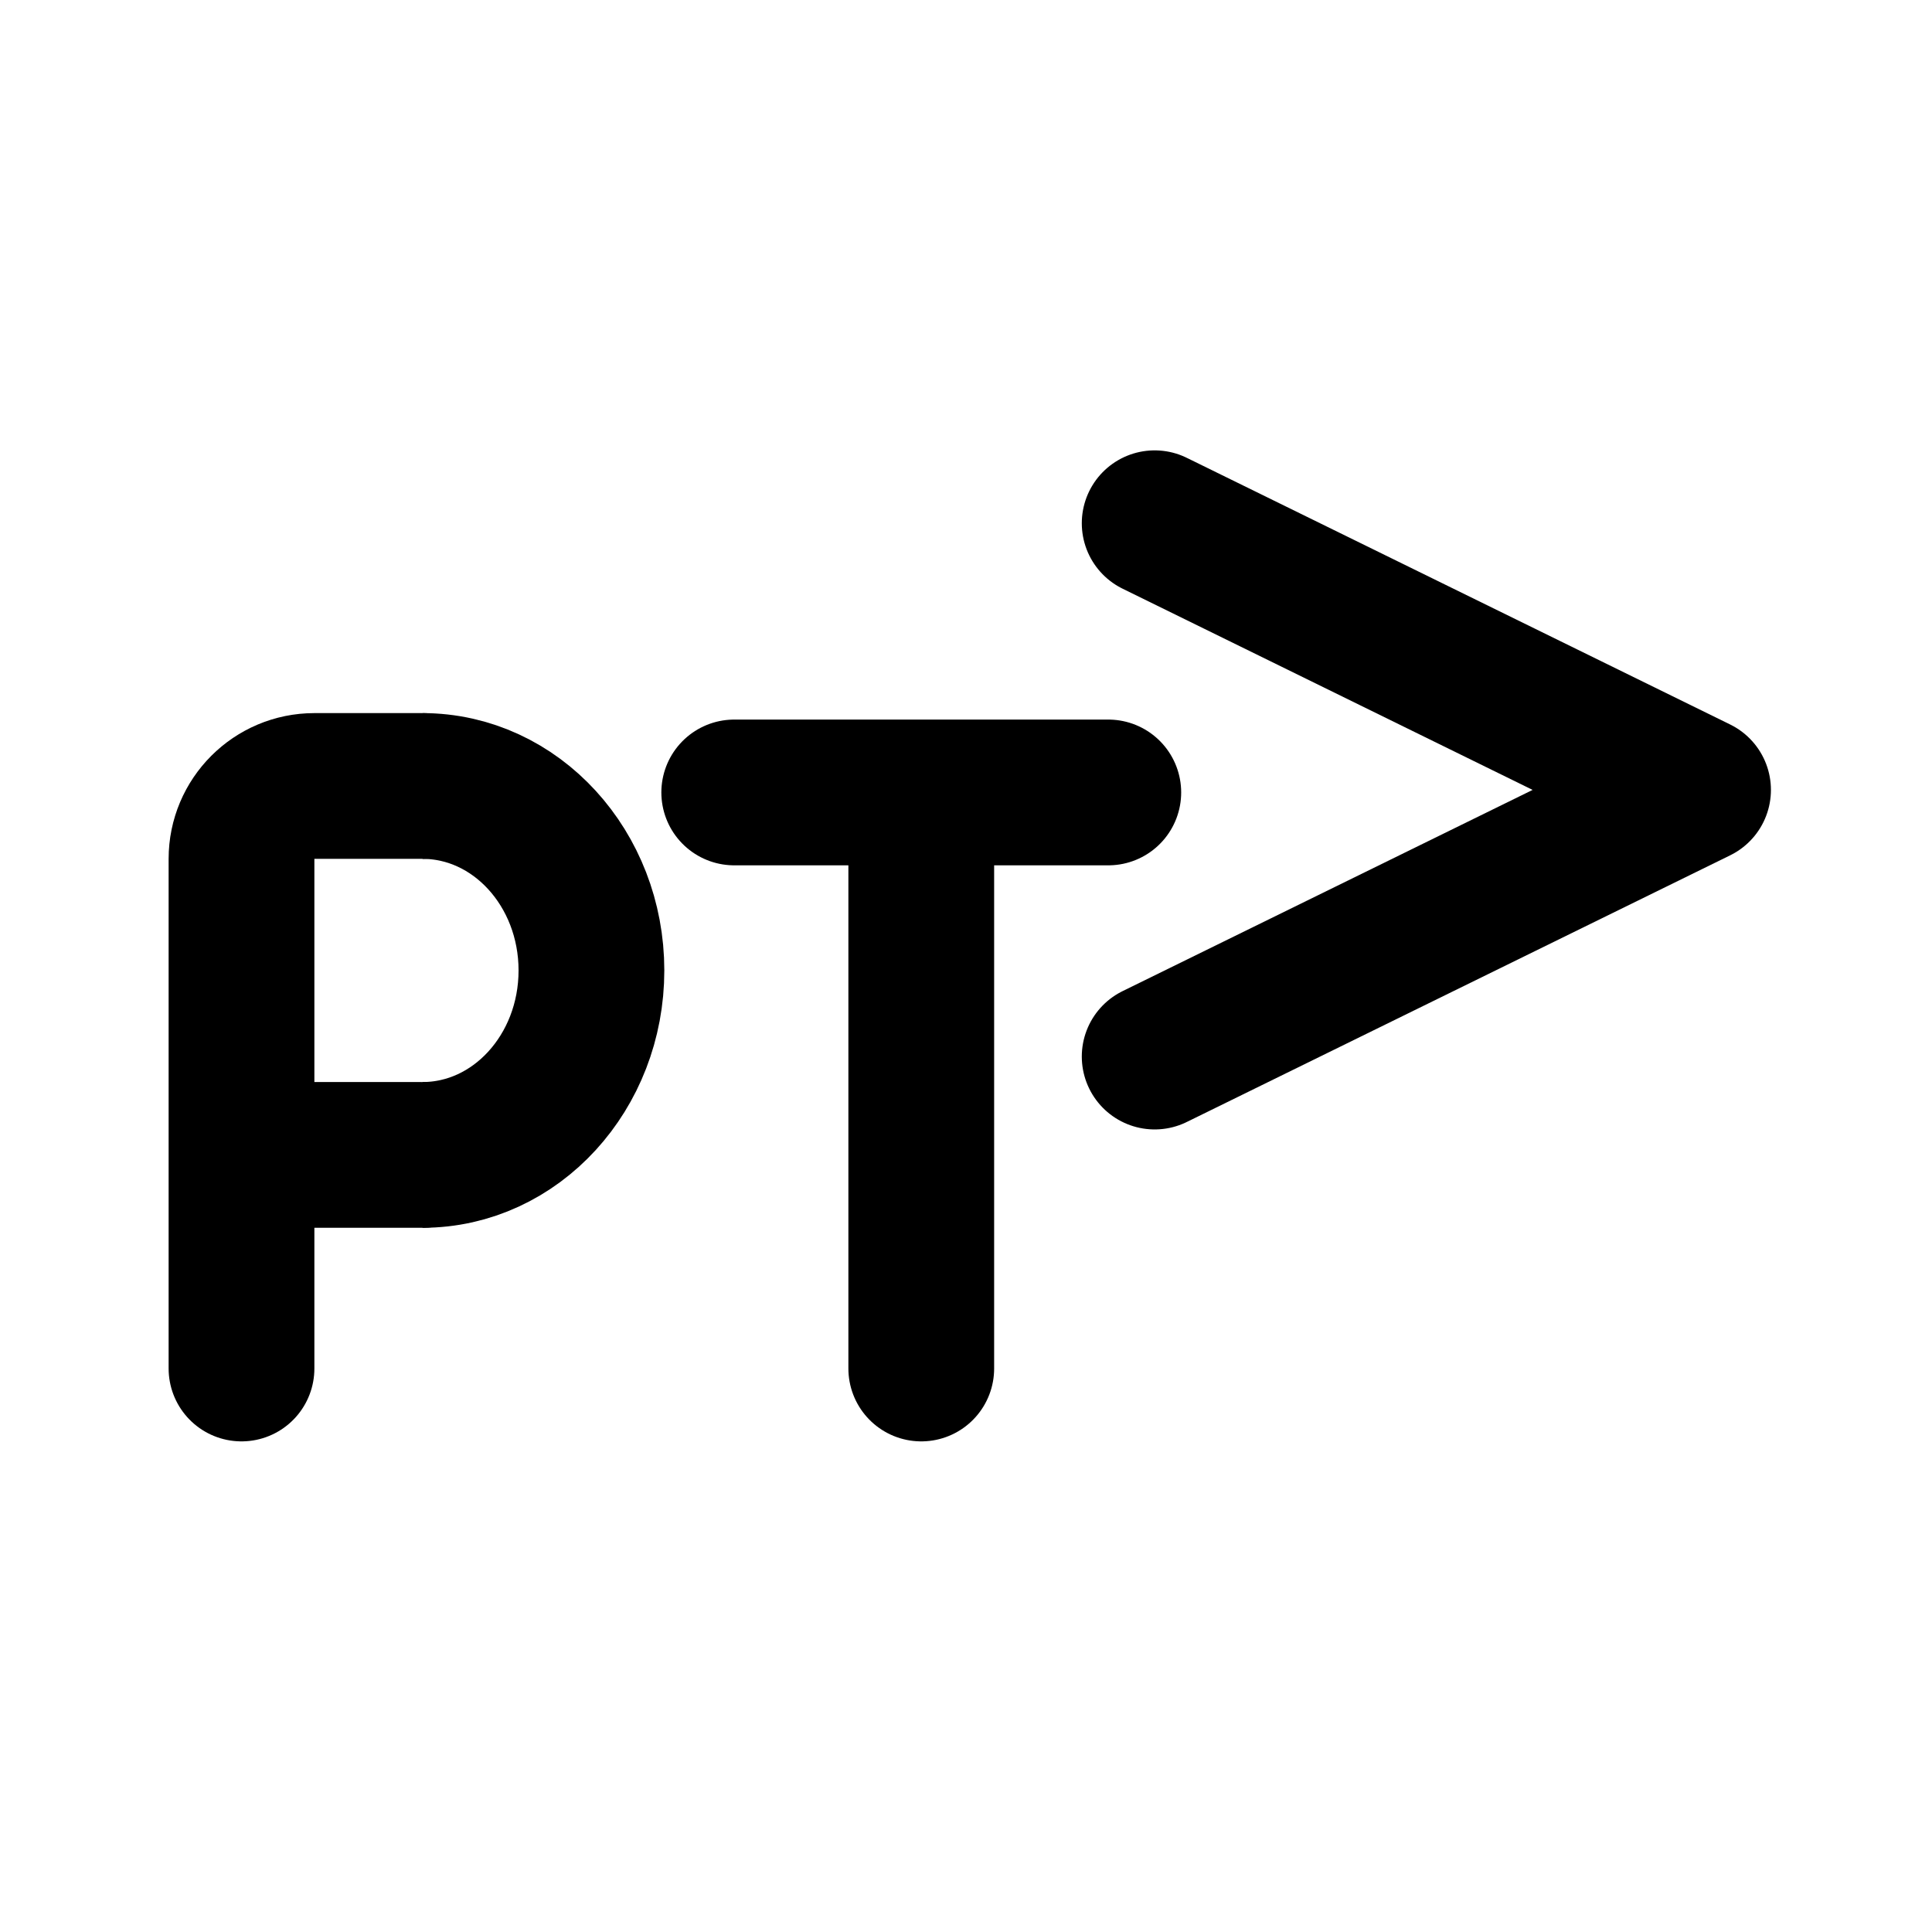
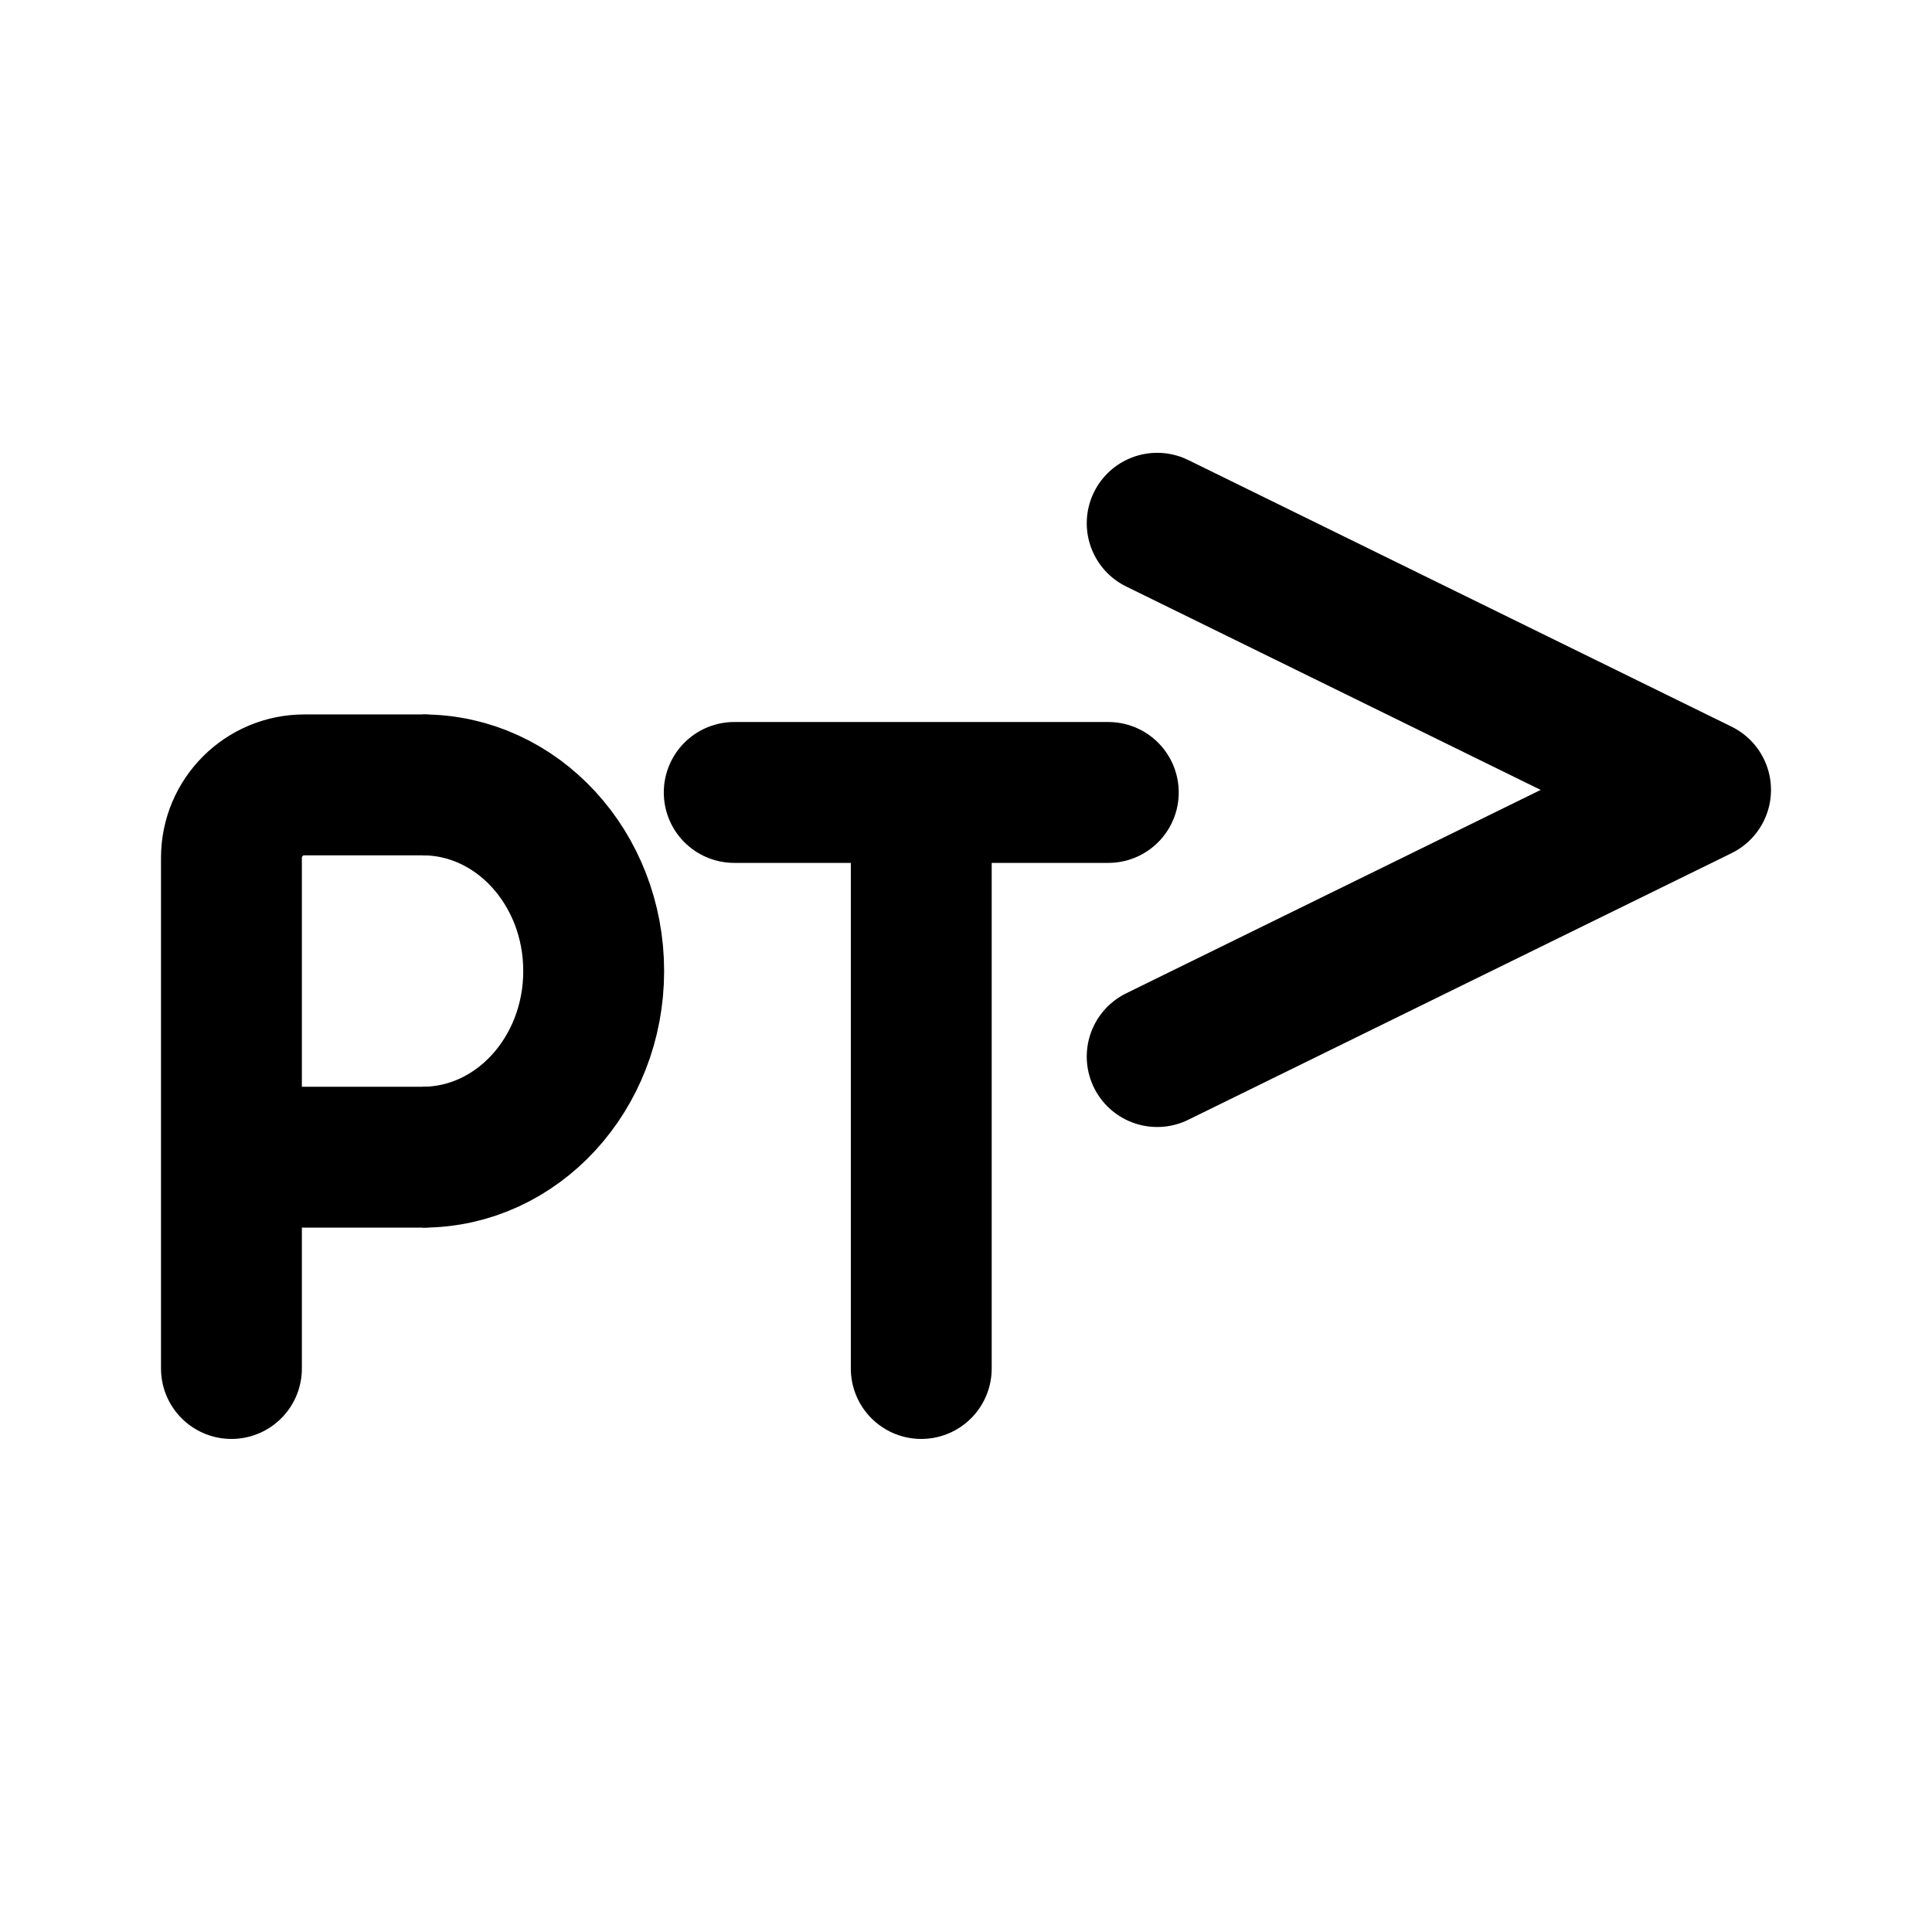
<svg xmlns="http://www.w3.org/2000/svg" width="192" height="192" viewBox="0 0 192 192" fill="none">
-   <path d="M24 136V114.774M41.988 78.11H31.243C27.243 78.11 24 81.353 24 85.353V114.774M24 114.774H41.988" stroke="black" stroke-width="14.485" stroke-linecap="round" />
-   <path d="M41.987 114.774C51.26 114.774 58.776 106.566 58.776 96.442C58.776 86.317 51.26 78.11 41.987 78.11" stroke="black" stroke-width="14.485" />
-   <path d="M91.554 136V78.753M91.554 78.753H110.141M91.554 78.753H72.967" stroke="black" stroke-width="14.485" stroke-linecap="round" stroke-linejoin="round" />
-   <path d="M114.75 52L168.75 78.5L114.75 105" stroke="black" stroke-width="14.485" stroke-linecap="round" stroke-linejoin="round" />
+   <path d="M23 136V115M42 78H30.243C26.243 78 23 81.243 23 85.243V115M23 115H42" stroke="black" stroke-width="14" stroke-linecap="round" />
+   <path d="M42 115C51.389 115 59 106.717 59 96.5C59 86.283 51.389 78 42 78" stroke="black" stroke-width="14" />
+   <path d="M91.554 136V78.753M91.554 78.753H110.141M91.554 78.753H72.967" stroke="black" stroke-width="14" stroke-linecap="round" stroke-linejoin="round" />
+   <path d="M115 52L169 78.5L115 105" stroke="black" stroke-width="14" stroke-linecap="round" stroke-linejoin="round" />
</svg>
